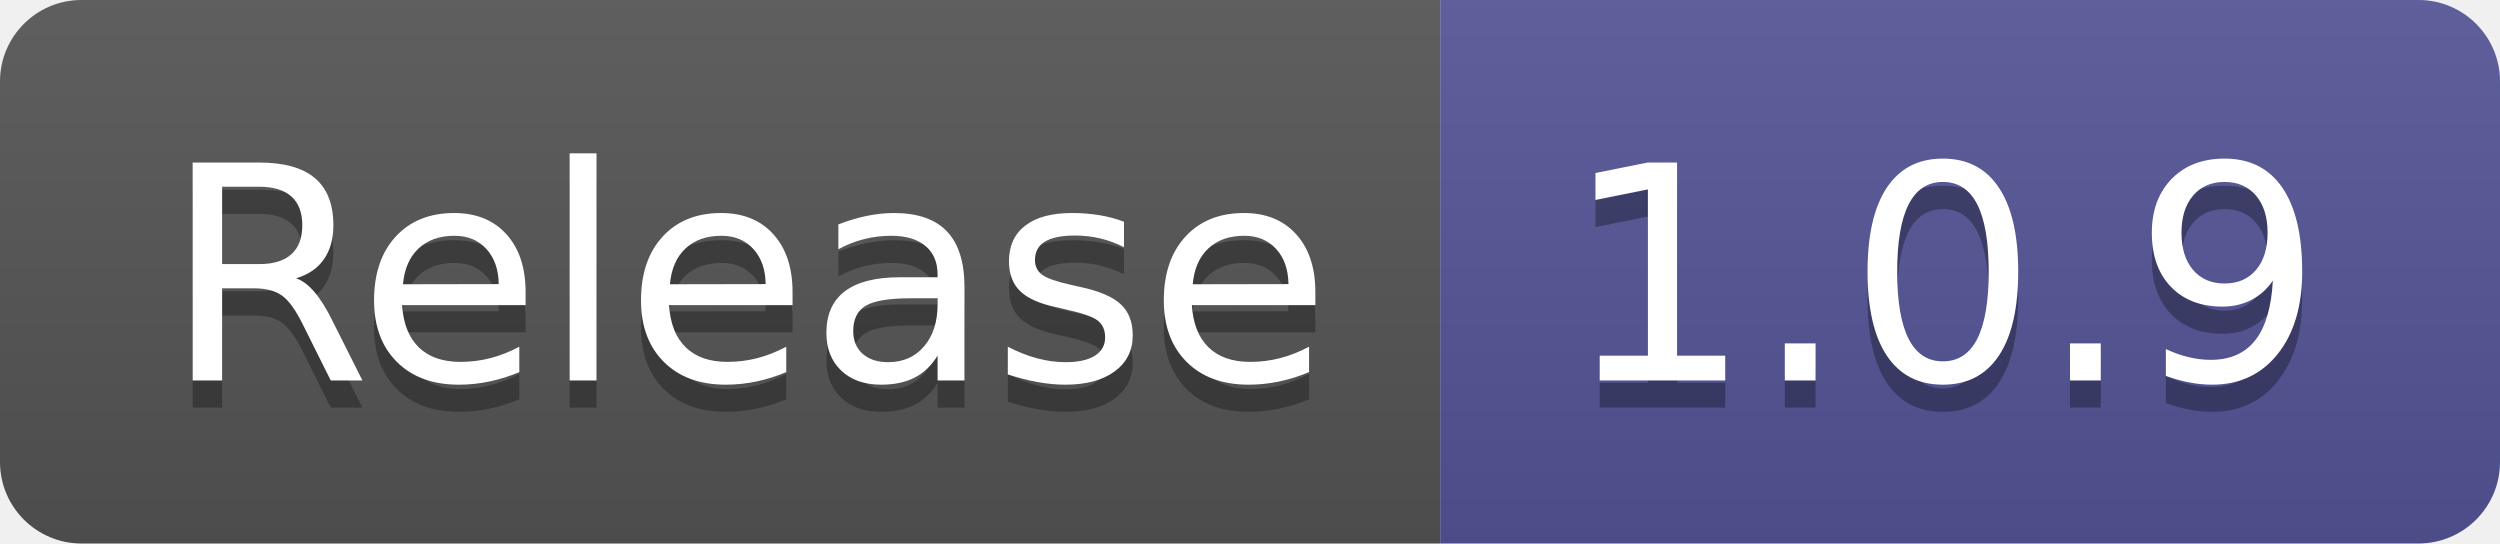
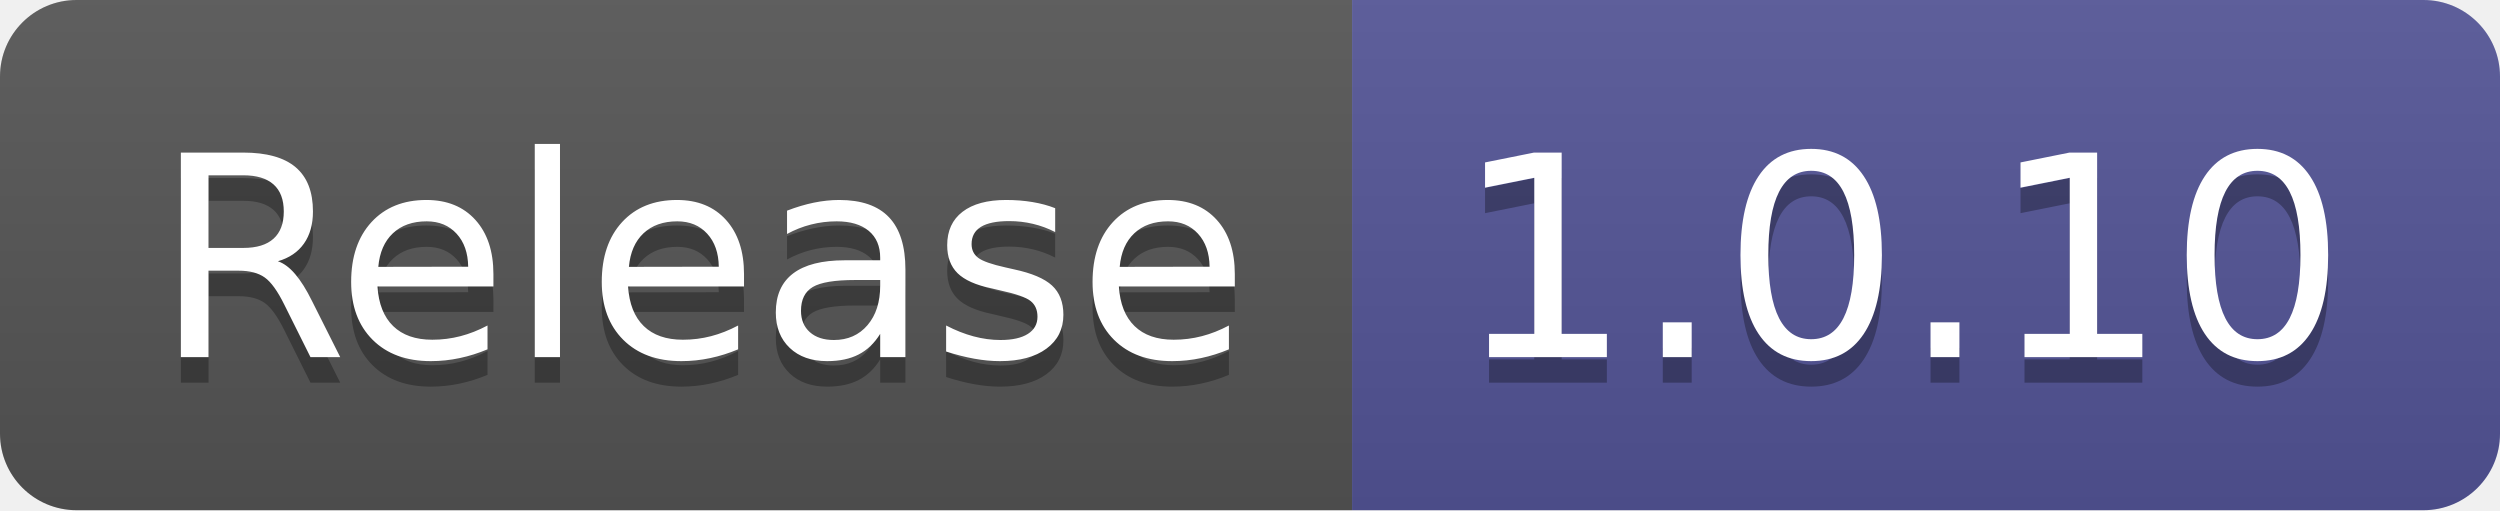
- <svg xmlns="http://www.w3.org/2000/svg" width="92" height="20" role="img" aria-label="Release: 1.0.9">
+ <svg xmlns="http://www.w3.org/2000/svg" width="98" height="20" role="img" aria-label="Release: 1.0.10">
  <linearGradient id="s" x2="0" y2="100%">
    <stop offset="0" stop-color="#bbb" stop-opacity=".1" />
    <stop offset="1" stop-opacity=".1" />
  </linearGradient>
  <clipPath id="r">
-     <rect width="92" height="20" rx="3" fill="#fff" />
+     <rect width="98" height="20" rx="3" fill="#fff" />
  </clipPath>
  <g clip-path="url(#r)">
    <rect width="53" height="20" fill="#555" />
-     <rect x="53" width="39" height="20" fill="#535597" />
-     <rect width="92" height="20" fill="url(#s)" />
+     <rect x="53" width="45" height="20" fill="#535597" />
+     <rect width="98" height="20" fill="url(#s)" />
  </g>
  <g fill="#fff" text-anchor="middle" font-family="Verdana,Geneva,DejaVu Sans,sans-serif" text-rendering="geometricPrecision" font-size="110">
    <text aria-hidden="true" x="275" y="150" fill="#010101" fill-opacity=".3" transform="scale(.1)" textLength="430">Release</text>
    <text x="275" y="140" transform="scale(.1)" fill="#fff" textLength="430">Release</text>
-     <text aria-hidden="true" x="715" y="150" fill="#010101" fill-opacity=".3" transform="scale(.1)" textLength="290">1.0.9</text>
-     <text x="715" y="140" transform="scale(.1)" fill="#fff" textLength="290">1.0.9</text>
+     <text aria-hidden="true" x="745" y="150" fill="#010101" fill-opacity=".3" transform="scale(.1)" textLength="350">1.0.10</text>
+     <text x="745" y="140" transform="scale(.1)" fill="#fff" textLength="350">1.0.10</text>
  </g>
</svg>
